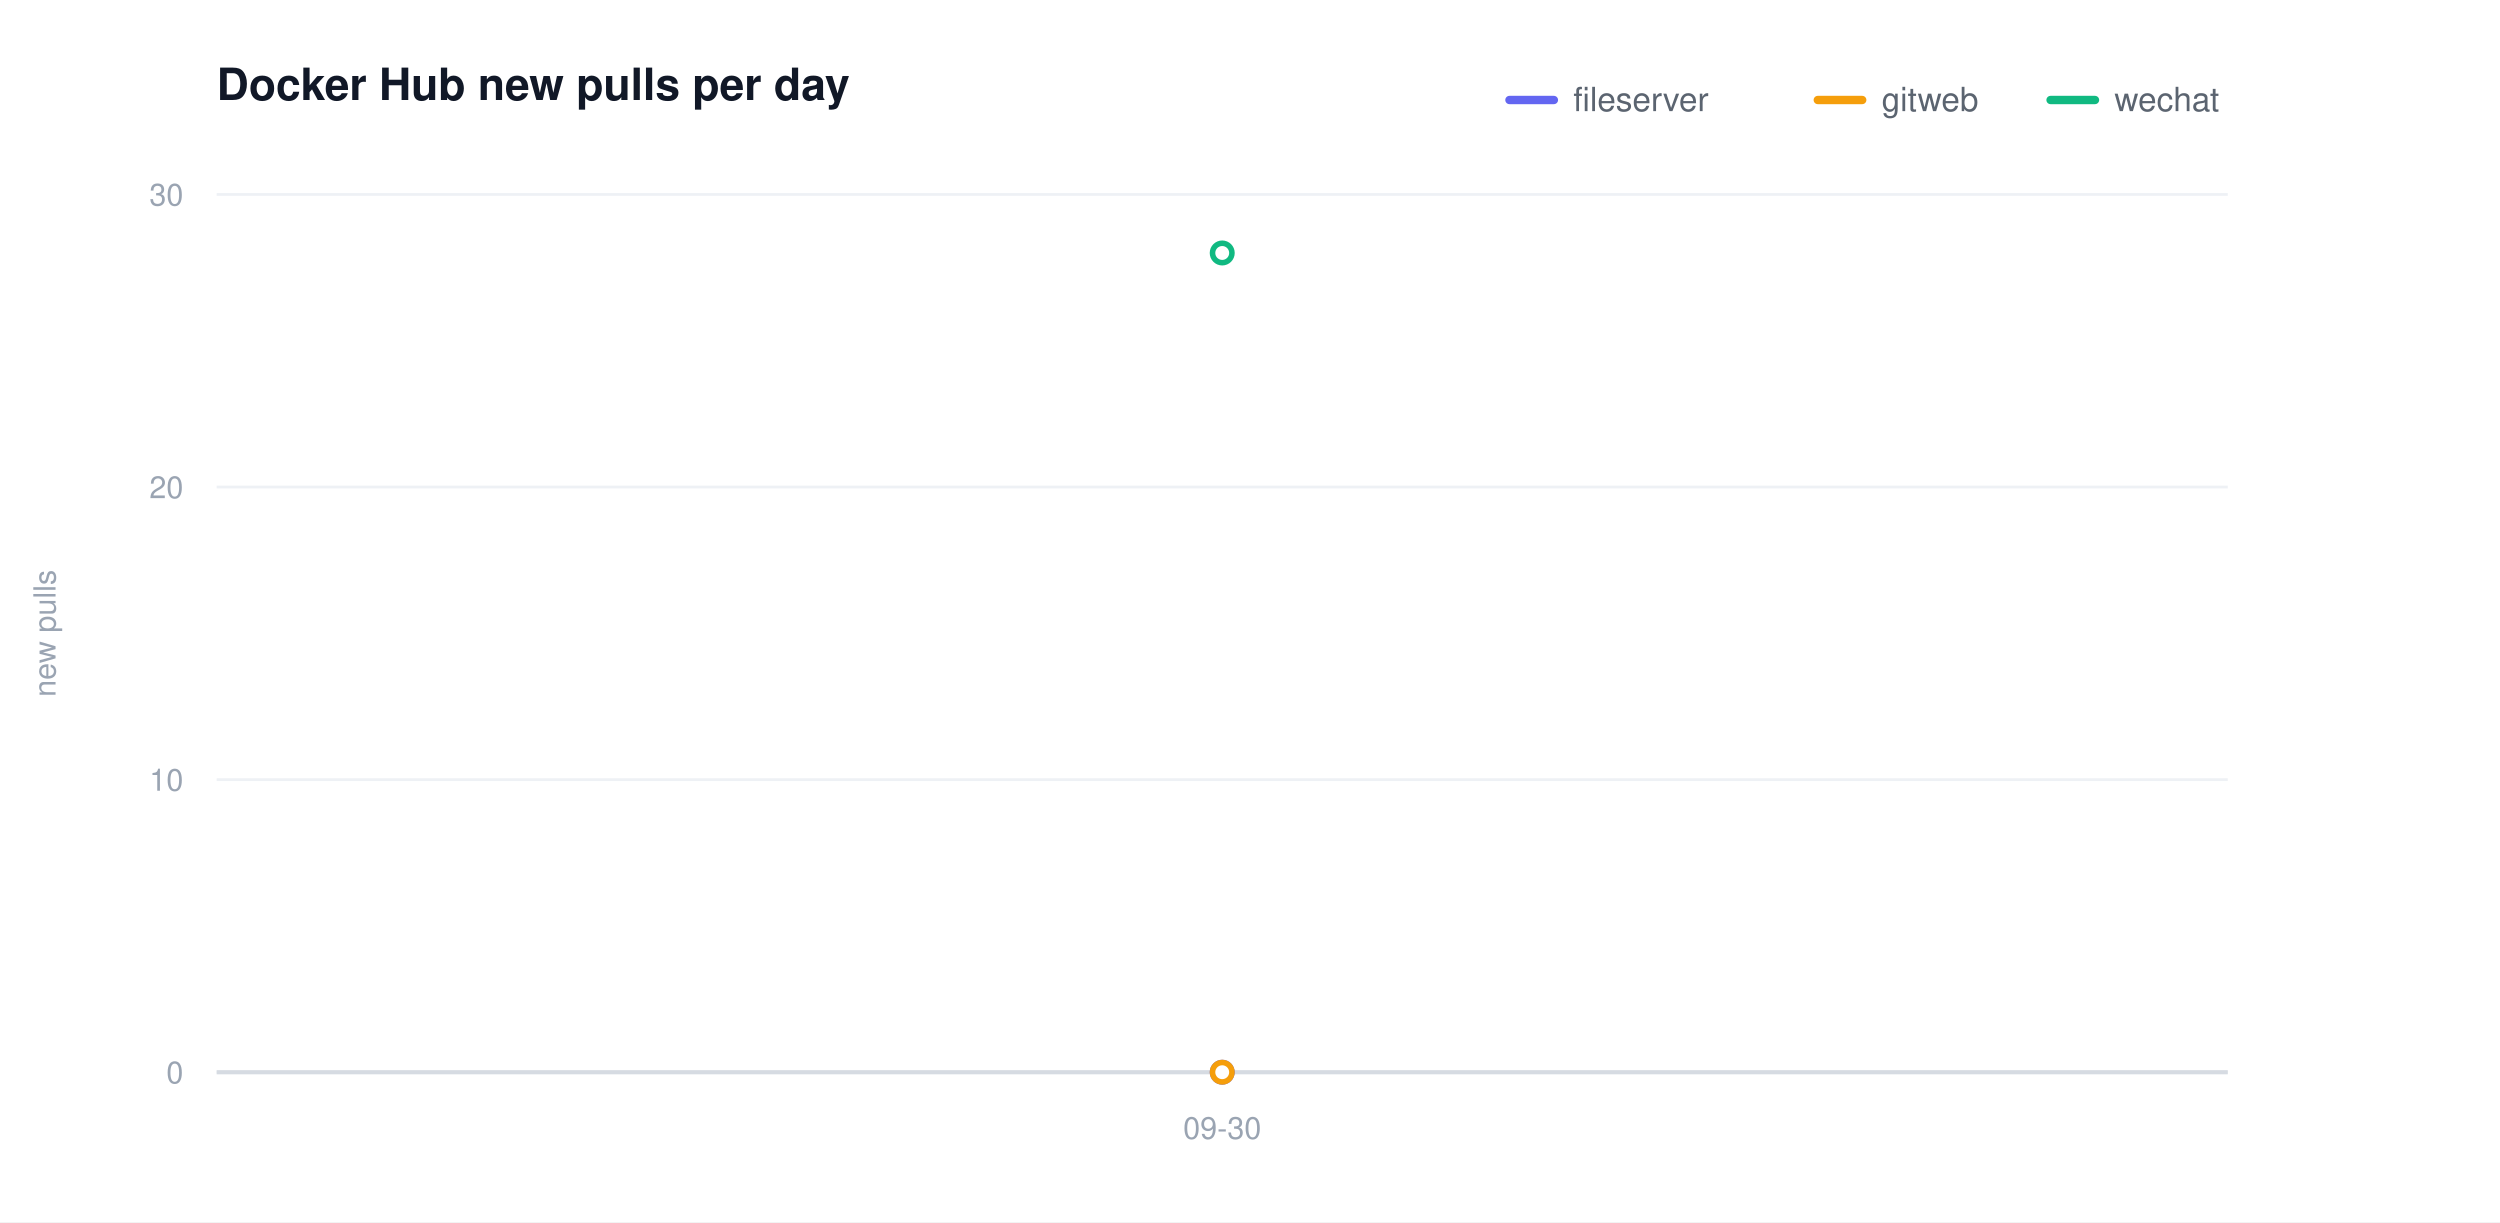
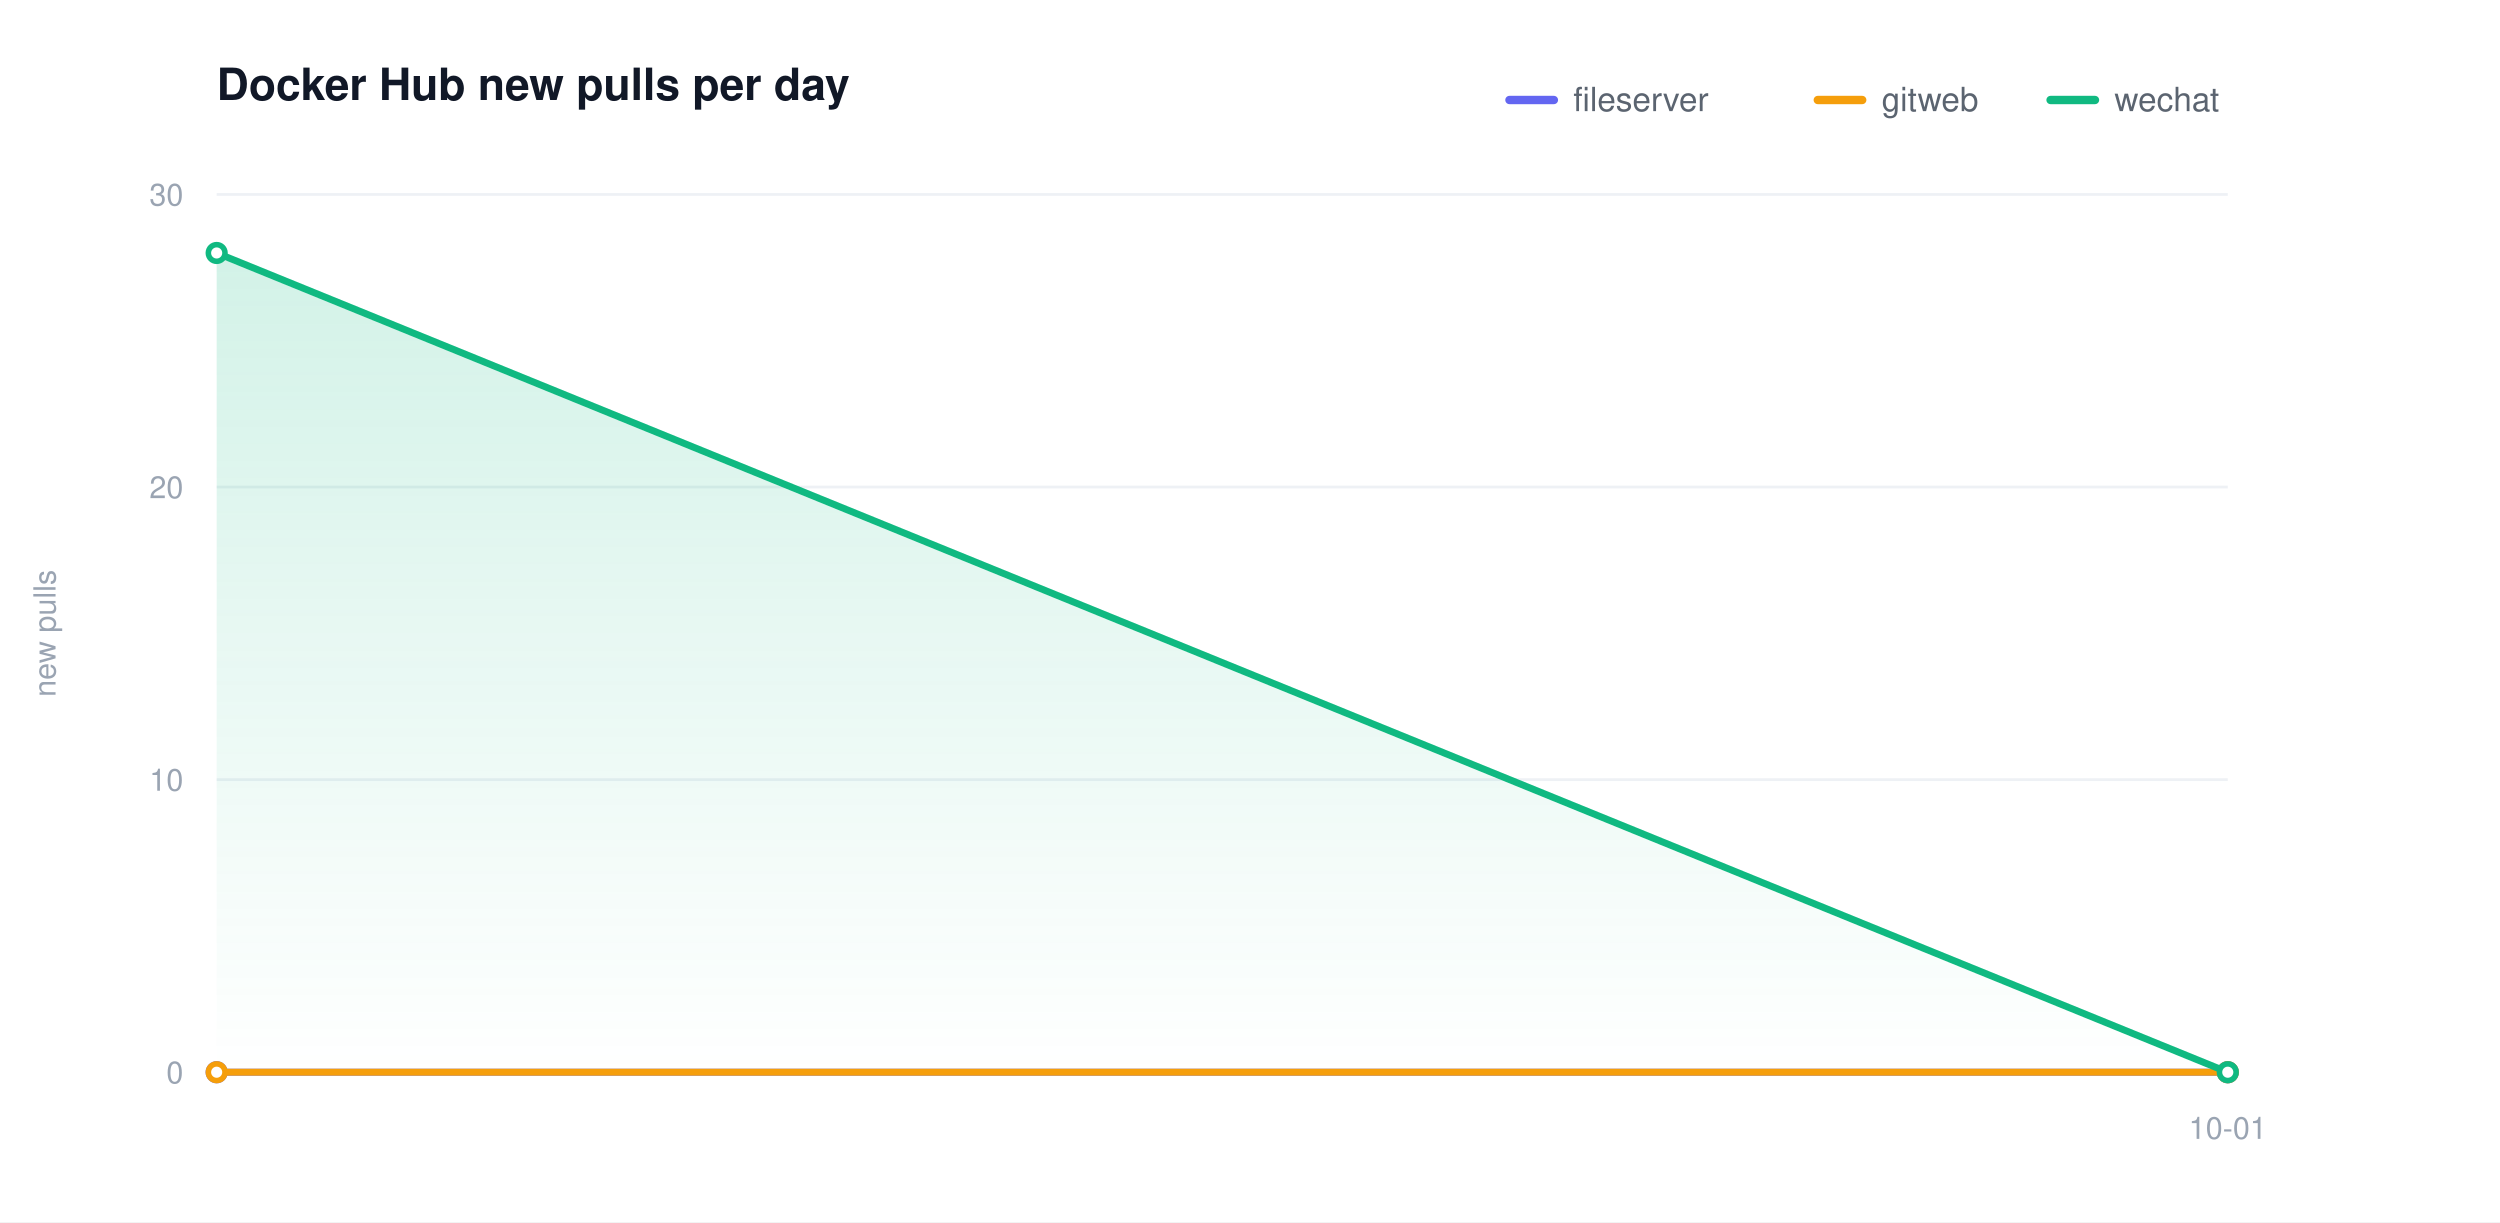
<svg xmlns="http://www.w3.org/2000/svg" width="900" height="440" viewBox="0 0 900 440" role="img" aria-label="Docker Hub new pulls per day">
  <defs>
    <linearGradient id="grad0" gradientUnits="userSpaceOnUse" x1="0" y1="70.00" x2="0" y2="386.00">
      <stop offset="0" stop-color="#6366f1" stop-opacity="0.20" />
      <stop offset="1" stop-color="#6366f1" stop-opacity="0" />
    </linearGradient>
    <linearGradient id="grad1" gradientUnits="userSpaceOnUse" x1="0" y1="70.00" x2="0" y2="386.00">
      <stop offset="0" stop-color="#f59e0b" stop-opacity="0.20" />
      <stop offset="1" stop-color="#f59e0b" stop-opacity="0" />
    </linearGradient>
    <linearGradient id="grad2" gradientUnits="userSpaceOnUse" x1="0" y1="70.00" x2="0" y2="386.00">
      <stop offset="0" stop-color="#10b981" stop-opacity="0.20" />
      <stop offset="1" stop-color="#10b981" stop-opacity="0" />
    </linearGradient>
  </defs>
  <style>text{font-family:-apple-system,BlinkMacSystemFont,"Segoe UI",Helvetica,Arial,sans-serif}.t{font-size:16px;font-weight:600;fill:#111827}.y{font-size:11px;fill:#9aa4b2}.x{font-size:11px;fill:#9aa4b2}.l{font-size:12px;fill:#5b6470}.e{font-size:11px;font-weight:600}</style>
  <rect width="900" height="440" fill="#ffffff" />
  <text class="t" x="78.00" y="36">Docker Hub new pulls per day</text>
  <text class="y" x="20" y="228.00" transform="rotate(-90 20 228.00)" text-anchor="middle">new pulls</text>
  <line x1="78.00" y1="386.00" x2="802.00" y2="386.00" stroke="#eef1f5" stroke-width="1" />
  <text class="y" x="66.00" y="390.00" text-anchor="end">0</text>
  <line x1="78.00" y1="280.67" x2="802.00" y2="280.67" stroke="#eef1f5" stroke-width="1" />
  <text class="y" x="66.00" y="284.67" text-anchor="end">10</text>
  <line x1="78.00" y1="175.33" x2="802.00" y2="175.33" stroke="#eef1f5" stroke-width="1" />
  <text class="y" x="66.00" y="179.33" text-anchor="end">20</text>
  <line x1="78.00" y1="70.00" x2="802.00" y2="70.00" stroke="#eef1f5" stroke-width="1" />
  <text class="y" x="66.00" y="74.00" text-anchor="end">30</text>
  <line x1="78.00" y1="386.00" x2="802.00" y2="386.00" stroke="#d6dbe2" stroke-width="1.5" />
-   <text class="x" x="440.00" y="410.00" text-anchor="middle">09-30</text>
-   <circle cx="440.00" cy="386.00" r="3.5" fill="#ffffff" stroke="#6366f1" stroke-width="2" />
-   <circle cx="440.00" cy="386.00" r="3.5" fill="#ffffff" stroke="#f59e0b" stroke-width="2" />
-   <circle cx="440.00" cy="91.07" r="3.5" fill="#ffffff" stroke="#10b981" stroke-width="2" />
+   <text class="x" x="802.00" y="410.00" text-anchor="middle">10-01</text>
+   <path d="M 78.00 386.00 L 802.00 386.00 L 802.00 386.00 L 78.00 386.00 Z" fill="url(#grad0)" stroke="none" />
+   <path d="M 78.00 386.00 L 802.00 386.00 L 802.00 386.00 L 78.00 386.00 Z" fill="url(#grad1)" stroke="none" />
+   <path d="M 78.00 91.07 L 802.00 386.00 L 802.00 386.00 L 78.00 386.00 Z" fill="url(#grad2)" stroke="none" />
+   <path d="M 78.00 386.00 L 802.00 386.00" fill="none" stroke="#6366f1" stroke-width="2.5" stroke-linecap="round" stroke-linejoin="round" />
+   <circle cx="78.00" cy="386.00" r="3" fill="#ffffff" stroke="#6366f1" stroke-width="2" />
+   <circle cx="802.00" cy="386.00" r="3" fill="#ffffff" stroke="#6366f1" stroke-width="2" />
+   <path d="M 78.00 386.00 L 802.00 386.00" fill="none" stroke="#f59e0b" stroke-width="2.5" stroke-linecap="round" stroke-linejoin="round" />
+   <circle cx="78.00" cy="386.00" r="3" fill="#ffffff" stroke="#f59e0b" stroke-width="2" />
+   <circle cx="802.00" cy="386.00" r="3" fill="#ffffff" stroke="#f59e0b" stroke-width="2" />
+   <path d="M 78.00 91.07 L 802.00 386.00" fill="none" stroke="#10b981" stroke-width="2.5" stroke-linecap="round" stroke-linejoin="round" />
+   <circle cx="78.00" cy="91.07" r="3" fill="#ffffff" stroke="#10b981" stroke-width="2" />
+   <circle cx="802.00" cy="386.00" r="3" fill="#ffffff" stroke="#10b981" stroke-width="2" />
  <line x1="543.40" y1="36.00" x2="559.40" y2="36.00" stroke="#6366f1" stroke-width="3" stroke-linecap="round" />
  <text class="l" x="566.40" y="40.00">fileserver</text>
  <line x1="654.40" y1="36.00" x2="670.40" y2="36.00" stroke="#f59e0b" stroke-width="3" stroke-linecap="round" />
  <text class="l" x="677.40" y="40.00">gitweb</text>
  <line x1="738.20" y1="36.00" x2="754.20" y2="36.00" stroke="#10b981" stroke-width="3" stroke-linecap="round" />
  <text class="l" x="761.20" y="40.00">wechat</text>
</svg>
